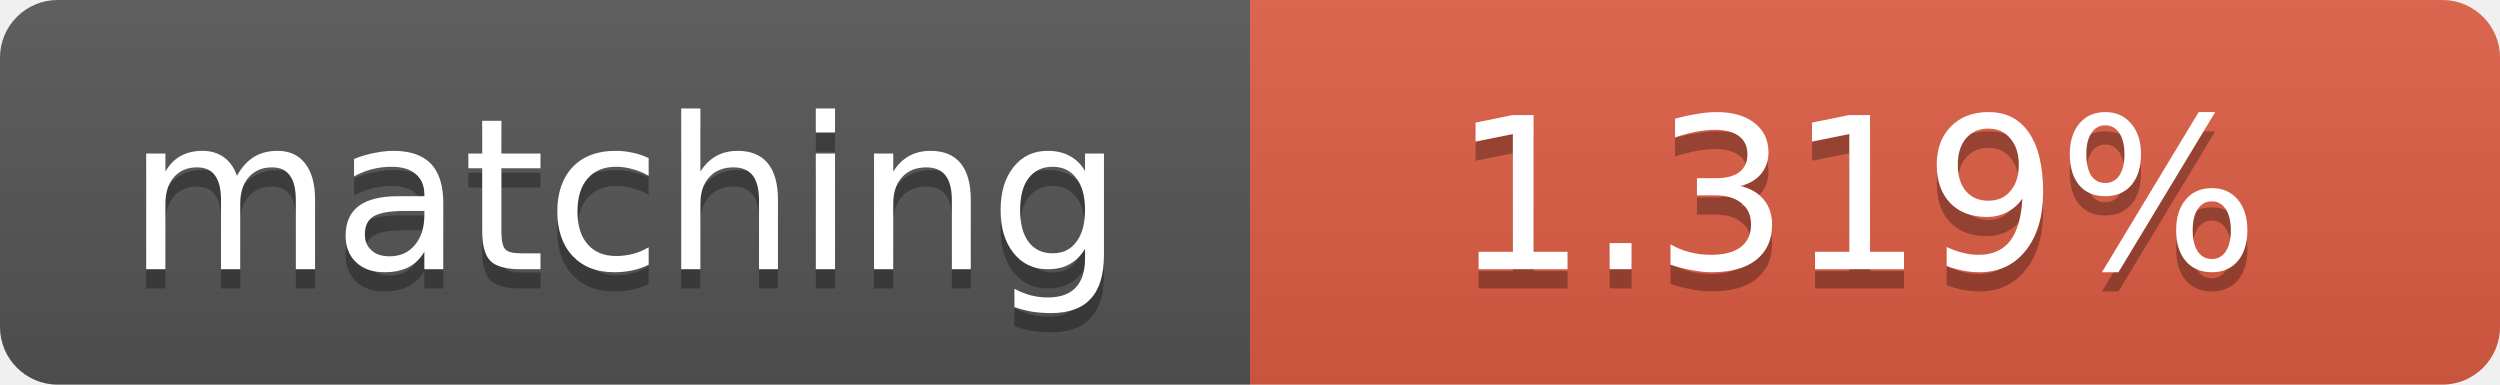
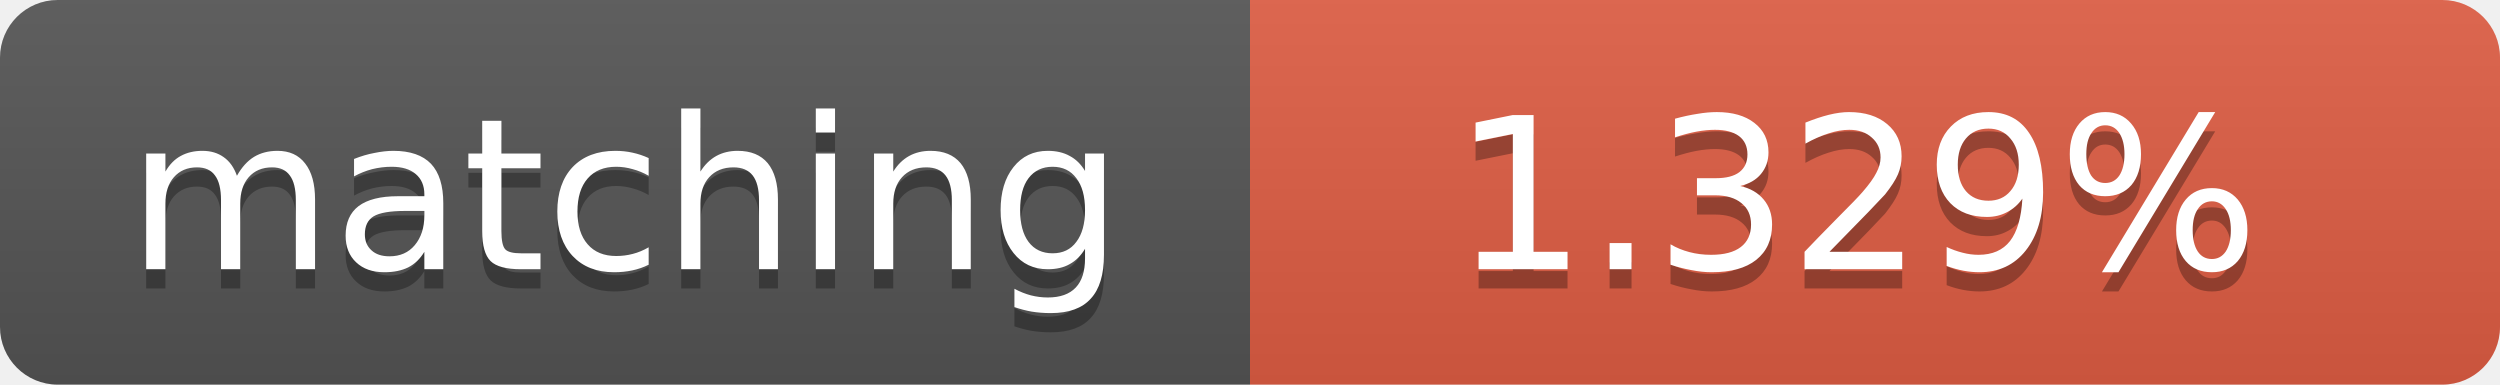
<svg xmlns="http://www.w3.org/2000/svg" width="130" height="20">
  <linearGradient id="b" x2="0" y2="100%">
    <stop offset="0" stop-color="#bbb" stop-opacity=".1" />
    <stop offset="1" stop-opacity=".1" />
  </linearGradient>
  <clipPath id="a">
    <rect width="130" height="20" rx="3" fill="#fff" />
  </clipPath>
  <g clip-path="url(#a)">
    <path fill="#555" d="M0 0h65v20H0z" />
    <path fill="#e05d44" d="M65 0h65v20H65z" />
    <path fill="url(#b)" d="M0 0h130v20H0z" />
  </g>
  <g fill="#fff" text-anchor="middle" font-family="DejaVu Sans,Verdana,Geneva,sans-serif" font-size="11">
    <text x="32.5" y="15" fill="#010101" fill-opacity=".3">matching</text>
    <text x="32.5" y="14">matching</text>
-     <text x="96.5" y="15" fill="#010101" fill-opacity=".3">1.319%</text>
-     <text x="96.5" y="14">1.319%</text>
+     <text x="96.5" y="15" fill="#010101" fill-opacity=".3">1.329%</text>
+     <text x="96.5" y="14">1.329%</text>
  </g>
</svg>
